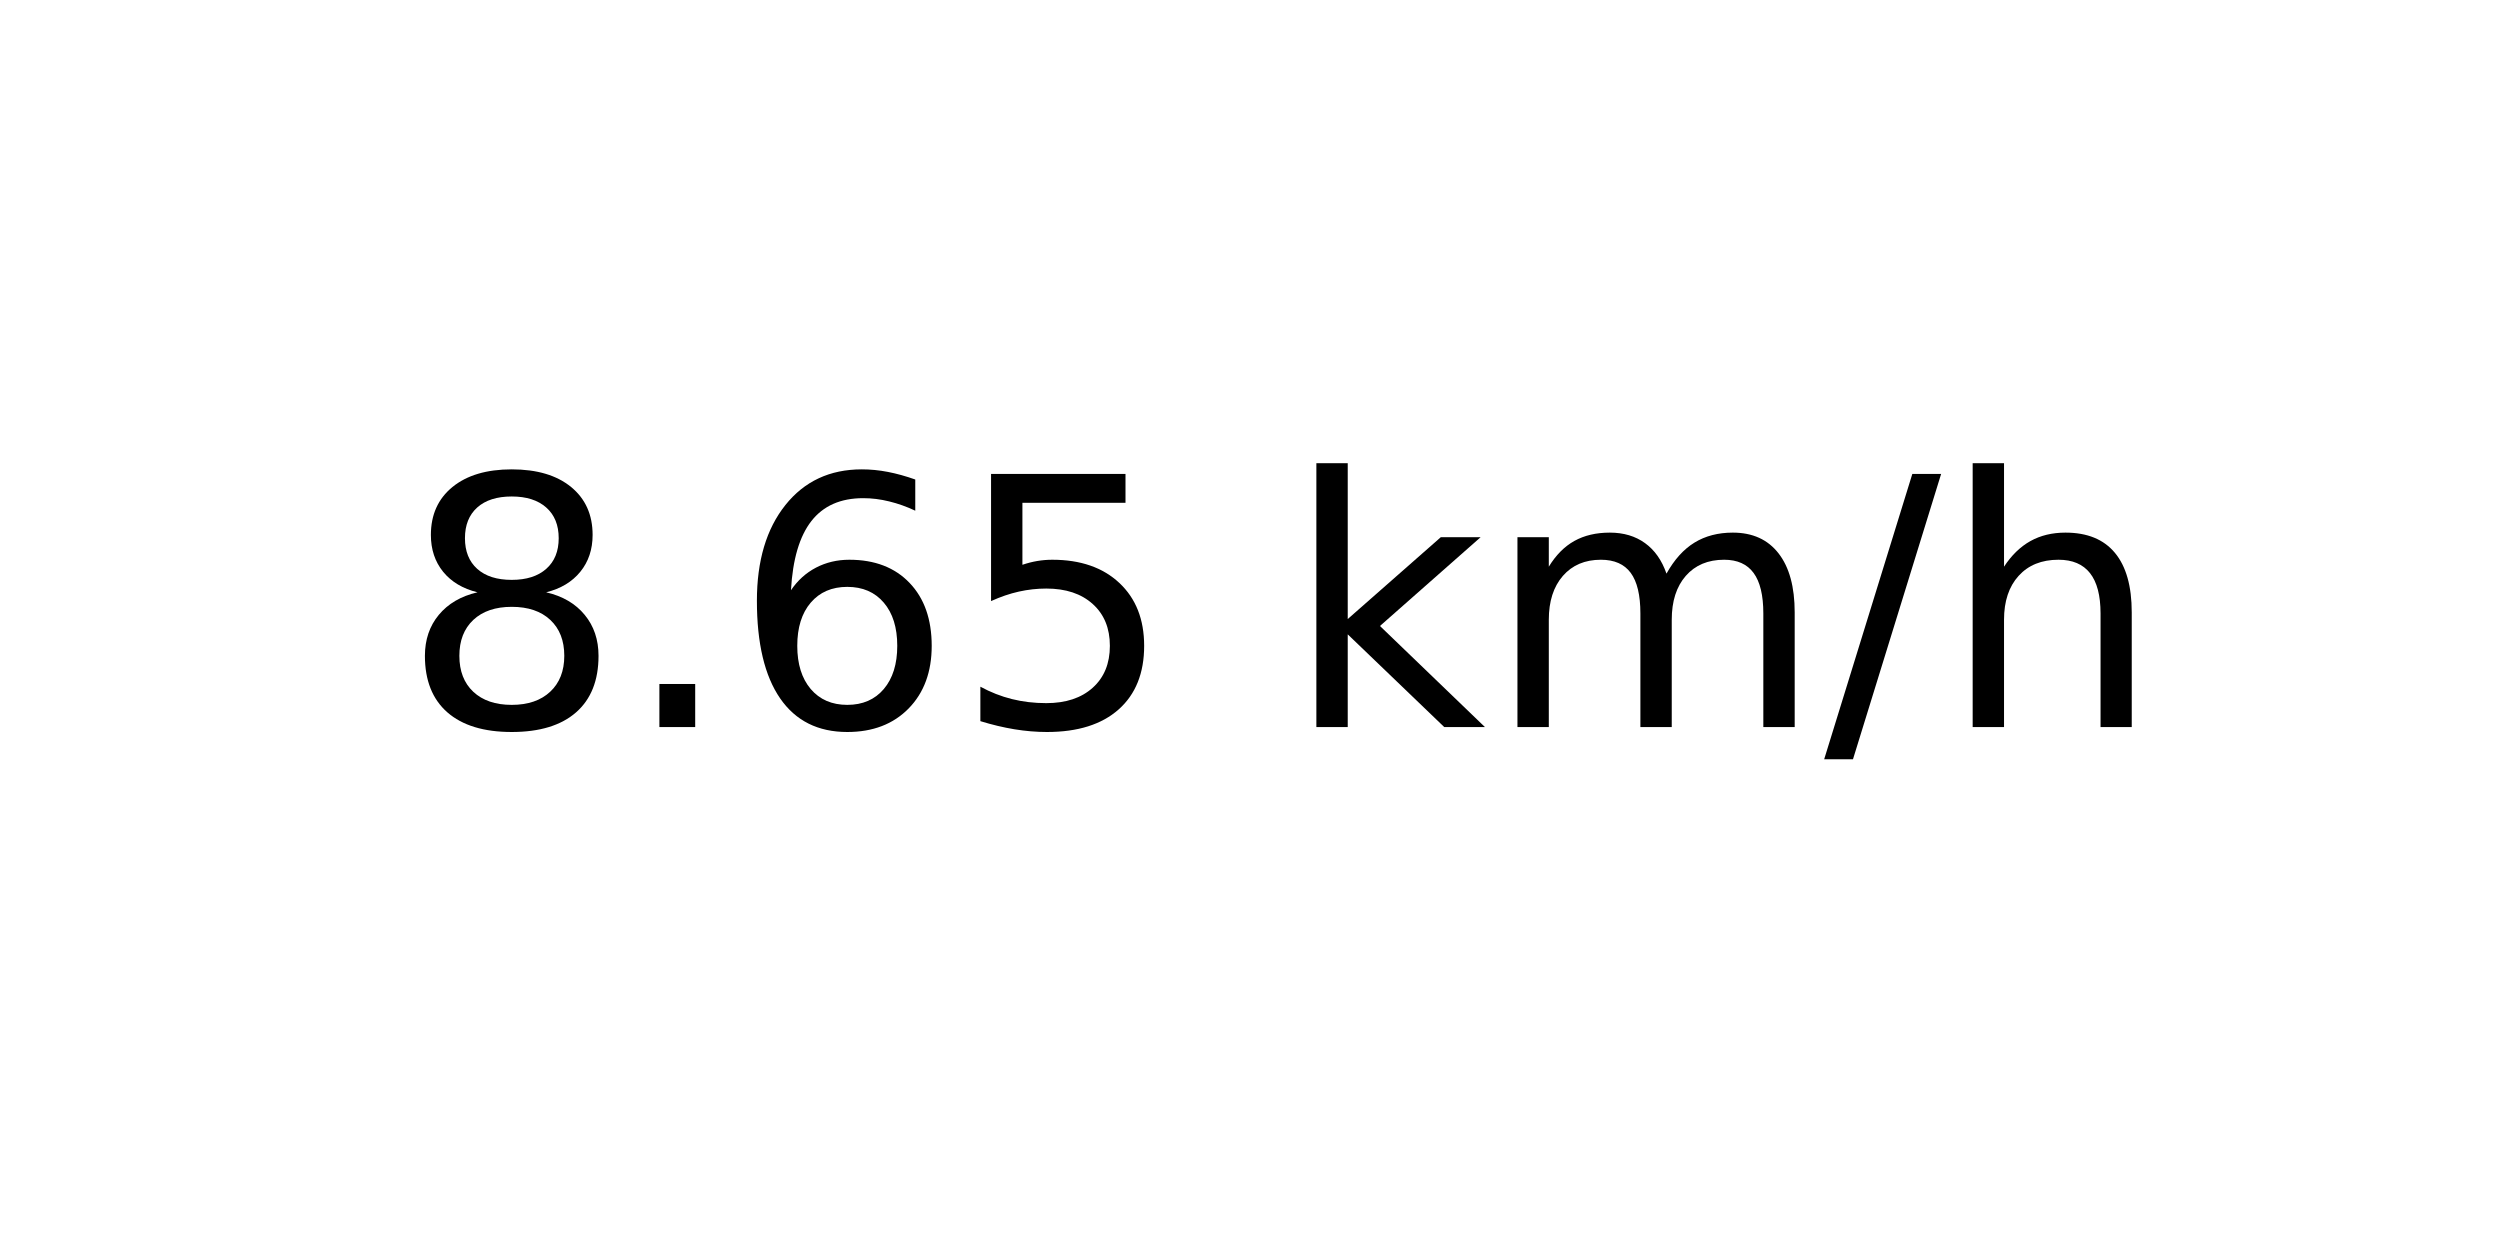
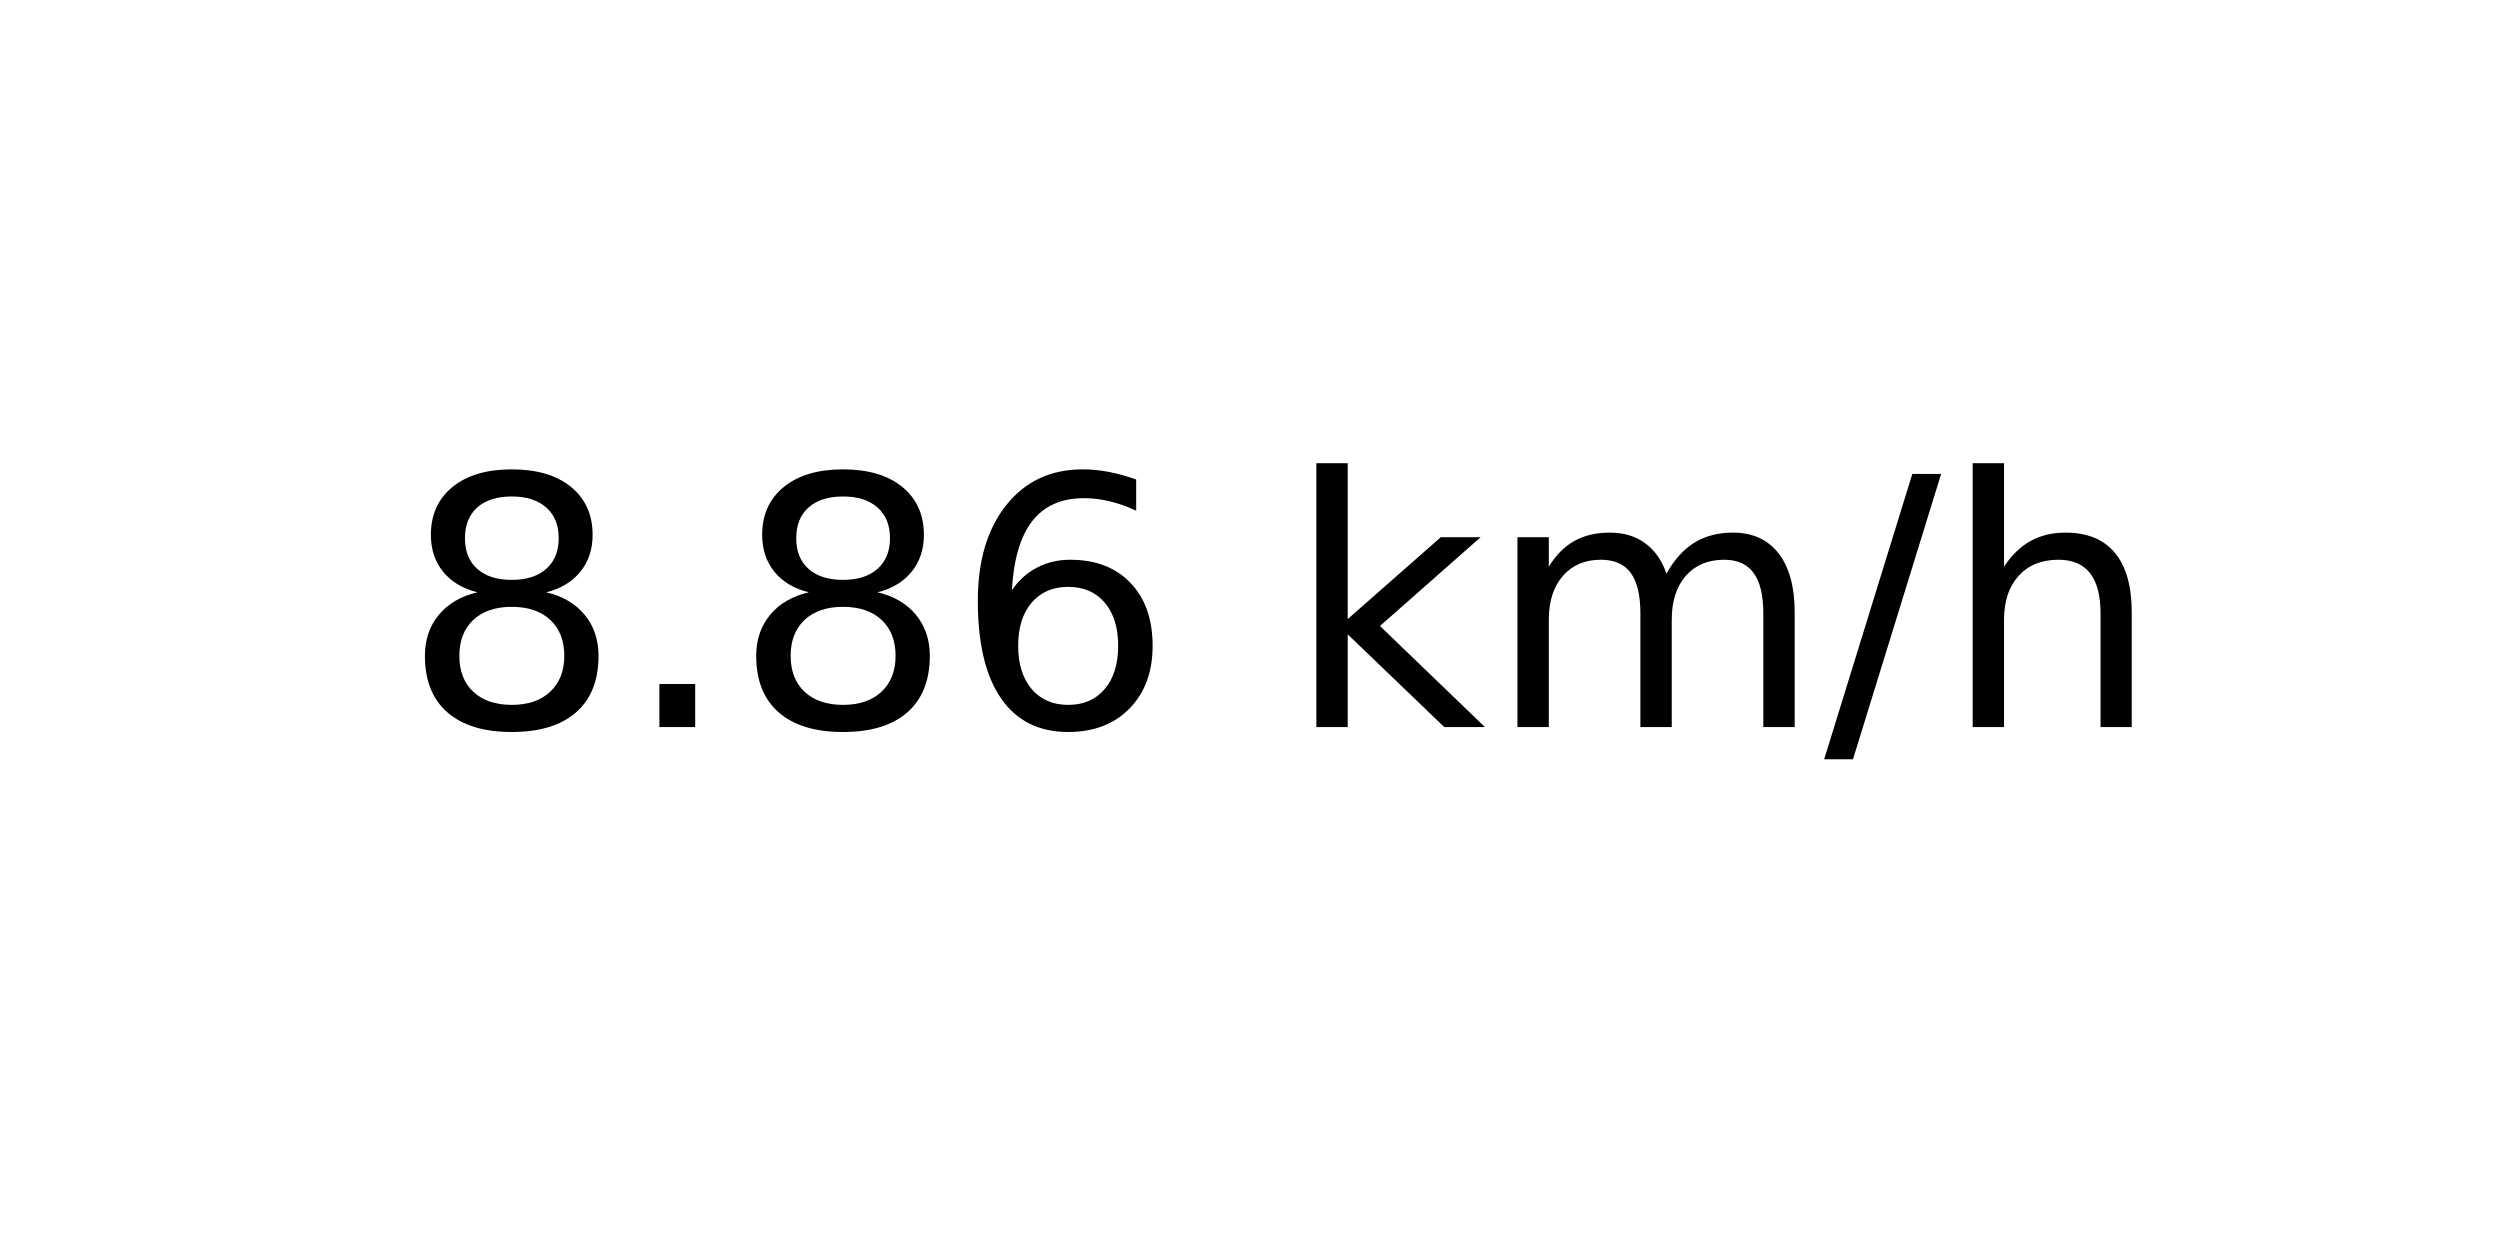
<svg xmlns="http://www.w3.org/2000/svg" xmlns:xlink="http://www.w3.org/1999/xlink" width="72pt" height="36pt" viewBox="0 0 72 36" version="1.1">
  <defs>
    <style type="text/css">*{stroke-linejoin: round; stroke-linecap: butt}</style>
  </defs>
  <g id="figure_1">
    <g id="axes_1">
      <g id="text_1">
        <g transform="translate(11.55937 20.93937) scale(0.1 -0.1)">
          <defs>
            <path id="DejaVuSans-38" d="M 2034 2216  Q 1584 2216 1326 1975  Q 1069 1734 1069 1313  Q 1069 891 1326 650  Q 1584 409 2034 409  Q 2484 409 2743 651  Q 3003 894 3003 1313  Q 3003 1734 2745 1975  Q 2488 2216 2034 2216  z M 1403 2484  Q 997 2584 770 2862  Q 544 3141 544 3541  Q 544 4100 942 4425  Q 1341 4750 2034 4750  Q 2731 4750 3128 4425  Q 3525 4100 3525 3541  Q 3525 3141 3298 2862  Q 3072 2584 2669 2484  Q 3125 2378 3379 2068  Q 3634 1759 3634 1313  Q 3634 634 3220 271  Q 2806 -91 2034 -91  Q 1263 -91 848 271  Q 434 634 434 1313  Q 434 1759 690 2068  Q 947 2378 1403 2484  z M 1172 3481  Q 1172 3119 1398 2916  Q 1625 2713 2034 2713  Q 2441 2713 2670 2916  Q 2900 3119 2900 3481  Q 2900 3844 2670 4047  Q 2441 4250 2034 4250  Q 1625 4250 1398 4047  Q 1172 3844 1172 3481  z " transform="scale(0.015625)" />
            <path id="DejaVuSans-2e" d="M 684 794  L 1344 794  L 1344 0  L 684 0  L 684 794  z " transform="scale(0.015625)" />
            <path id="DejaVuSans-36" d="M 2113 2584  Q 1688 2584 1439 2293  Q 1191 2003 1191 1497  Q 1191 994 1439 701  Q 1688 409 2113 409  Q 2538 409 2786 701  Q 3034 994 3034 1497  Q 3034 2003 2786 2293  Q 2538 2584 2113 2584  z M 3366 4563  L 3366 3988  Q 3128 4100 2886 4159  Q 2644 4219 2406 4219  Q 1781 4219 1451 3797  Q 1122 3375 1075 2522  Q 1259 2794 1537 2939  Q 1816 3084 2150 3084  Q 2853 3084 3261 2657  Q 3669 2231 3669 1497  Q 3669 778 3244 343  Q 2819 -91 2113 -91  Q 1303 -91 875 529  Q 447 1150 447 2328  Q 447 3434 972 4092  Q 1497 4750 2381 4750  Q 2619 4750 2861 4703  Q 3103 4656 3366 4563  z " transform="scale(0.015625)" />
-             <path id="DejaVuSans-35" d="M 691 4666  L 3169 4666  L 3169 4134  L 1269 4134  L 1269 2991  Q 1406 3038 1543 3061  Q 1681 3084 1819 3084  Q 2600 3084 3056 2656  Q 3513 2228 3513 1497  Q 3513 744 3044 326  Q 2575 -91 1722 -91  Q 1428 -91 1123 -41  Q 819 9 494 109  L 494 744  Q 775 591 1075 516  Q 1375 441 1709 441  Q 2250 441 2565 725  Q 2881 1009 2881 1497  Q 2881 1984 2565 2268  Q 2250 2553 1709 2553  Q 1456 2553 1204 2497  Q 953 2441 691 2322  L 691 4666  z " transform="scale(0.015625)" />
            <path id="DejaVuSans-20" transform="scale(0.015625)" />
            <path id="DejaVuSans-6b" d="M 581 4863  L 1159 4863  L 1159 1991  L 2875 3500  L 3609 3500  L 1753 1863  L 3688 0  L 2938 0  L 1159 1709  L 1159 0  L 581 0  L 581 4863  z " transform="scale(0.015625)" />
            <path id="DejaVuSans-6d" d="M 3328 2828  Q 3544 3216 3844 3400  Q 4144 3584 4550 3584  Q 5097 3584 5394 3201  Q 5691 2819 5691 2113  L 5691 0  L 5113 0  L 5113 2094  Q 5113 2597 4934 2840  Q 4756 3084 4391 3084  Q 3944 3084 3684 2787  Q 3425 2491 3425 1978  L 3425 0  L 2847 0  L 2847 2094  Q 2847 2600 2669 2842  Q 2491 3084 2119 3084  Q 1678 3084 1418 2786  Q 1159 2488 1159 1978  L 1159 0  L 581 0  L 581 3500  L 1159 3500  L 1159 2956  Q 1356 3278 1631 3431  Q 1906 3584 2284 3584  Q 2666 3584 2933 3390  Q 3200 3197 3328 2828  z " transform="scale(0.015625)" />
            <path id="DejaVuSans-2f" d="M 1625 4666  L 2156 4666  L 531 -594  L 0 -594  L 1625 4666  z " transform="scale(0.015625)" />
            <path id="DejaVuSans-68" d="M 3513 2113  L 3513 0  L 2938 0  L 2938 2094  Q 2938 2591 2744 2837  Q 2550 3084 2163 3084  Q 1697 3084 1428 2787  Q 1159 2491 1159 1978  L 1159 0  L 581 0  L 581 4863  L 1159 4863  L 1159 2956  Q 1366 3272 1645 3428  Q 1925 3584 2291 3584  Q 2894 3584 3203 3211  Q 3513 2838 3513 2113  z " transform="scale(0.015625)" />
          </defs>
          <use xlink:href="#DejaVuSans-38" />
          <use xlink:href="#DejaVuSans-2e" x="63.623" />
-           <use xlink:href="#DejaVuSans-36" x="95.41" />
-           <use xlink:href="#DejaVuSans-35" x="159.033" />
+           <use xlink:href="#DejaVuSans-38" x="95.41" />
+           <use xlink:href="#DejaVuSans-36" x="159.033" />
          <use xlink:href="#DejaVuSans-20" x="222.656" />
          <use xlink:href="#DejaVuSans-6b" x="254.443" />
          <use xlink:href="#DejaVuSans-6d" x="312.354" />
          <use xlink:href="#DejaVuSans-2f" x="409.766" />
          <use xlink:href="#DejaVuSans-68" x="443.457" />
        </g>
      </g>
    </g>
  </g>
</svg>
